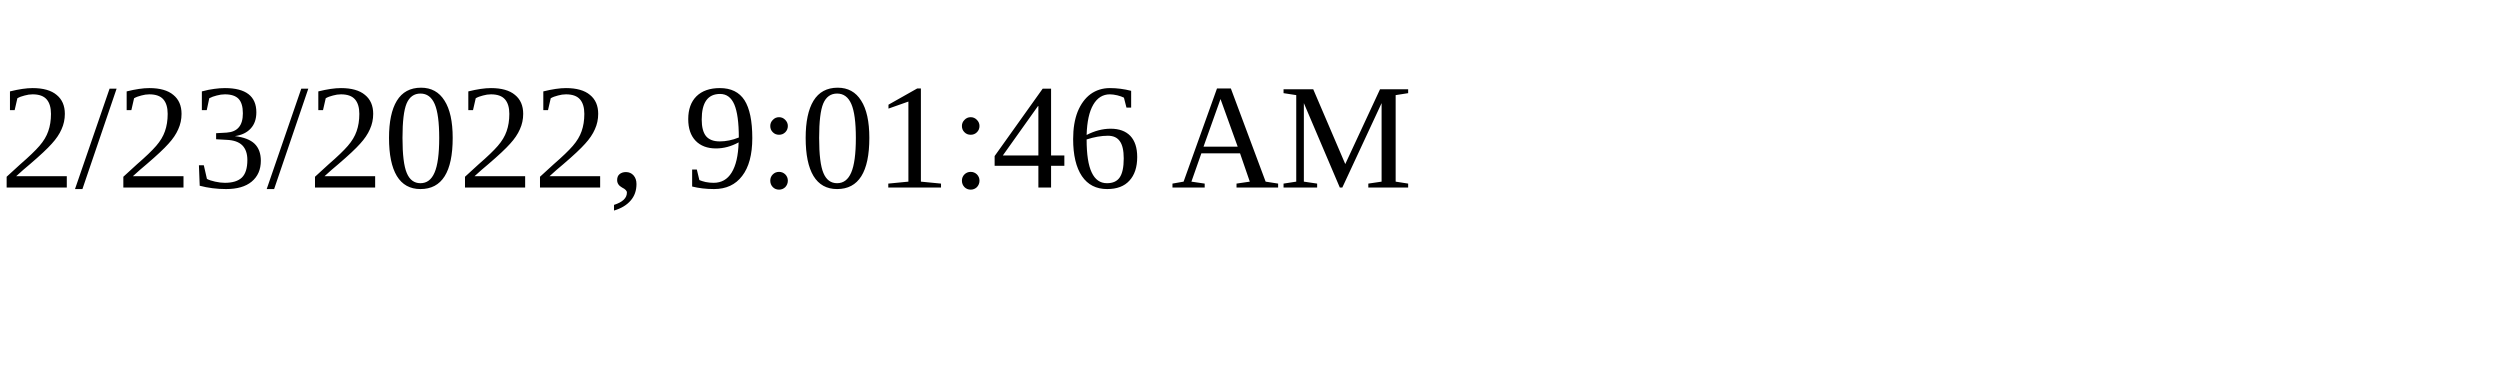
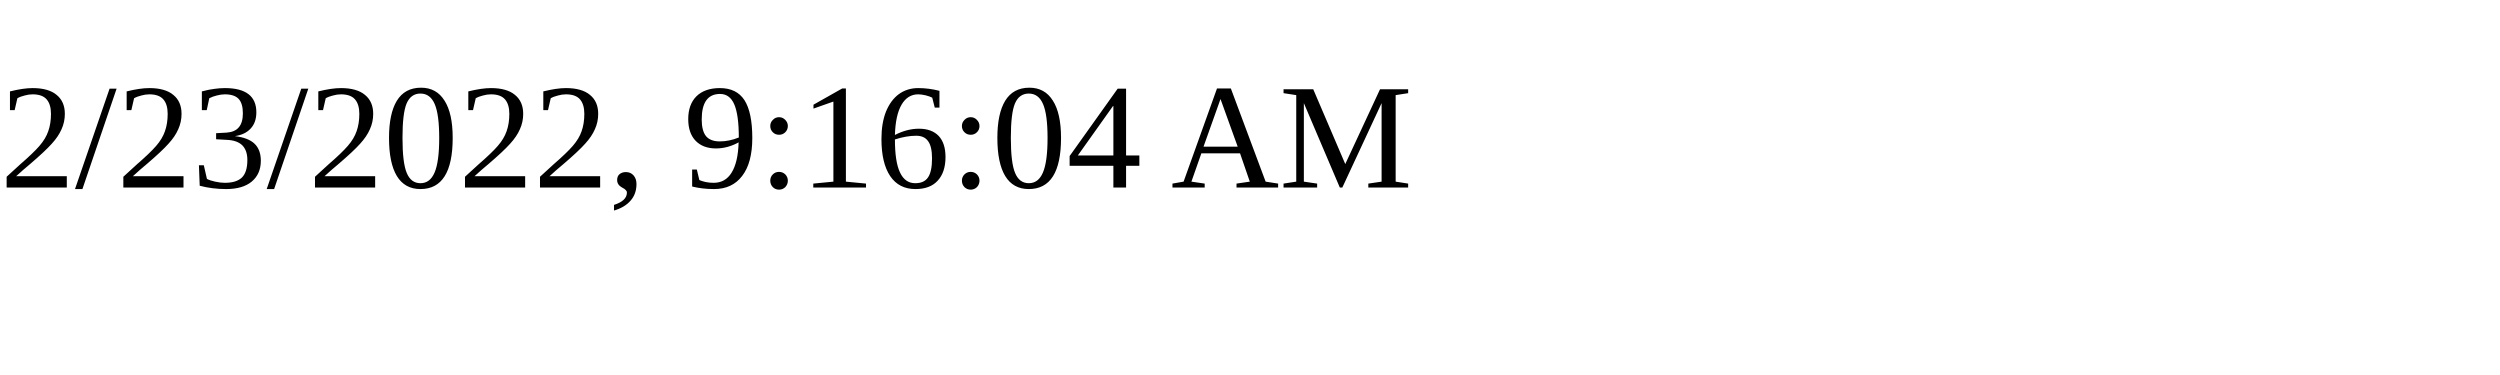
<svg xmlns="http://www.w3.org/2000/svg" height="30" width="200">
-   <text x="0" y="15">2/23/2022, 9:01:46 AM</text>
+   <text x="0" y="15">2/23/2022, 9:16:04 AM</text>
</svg>
